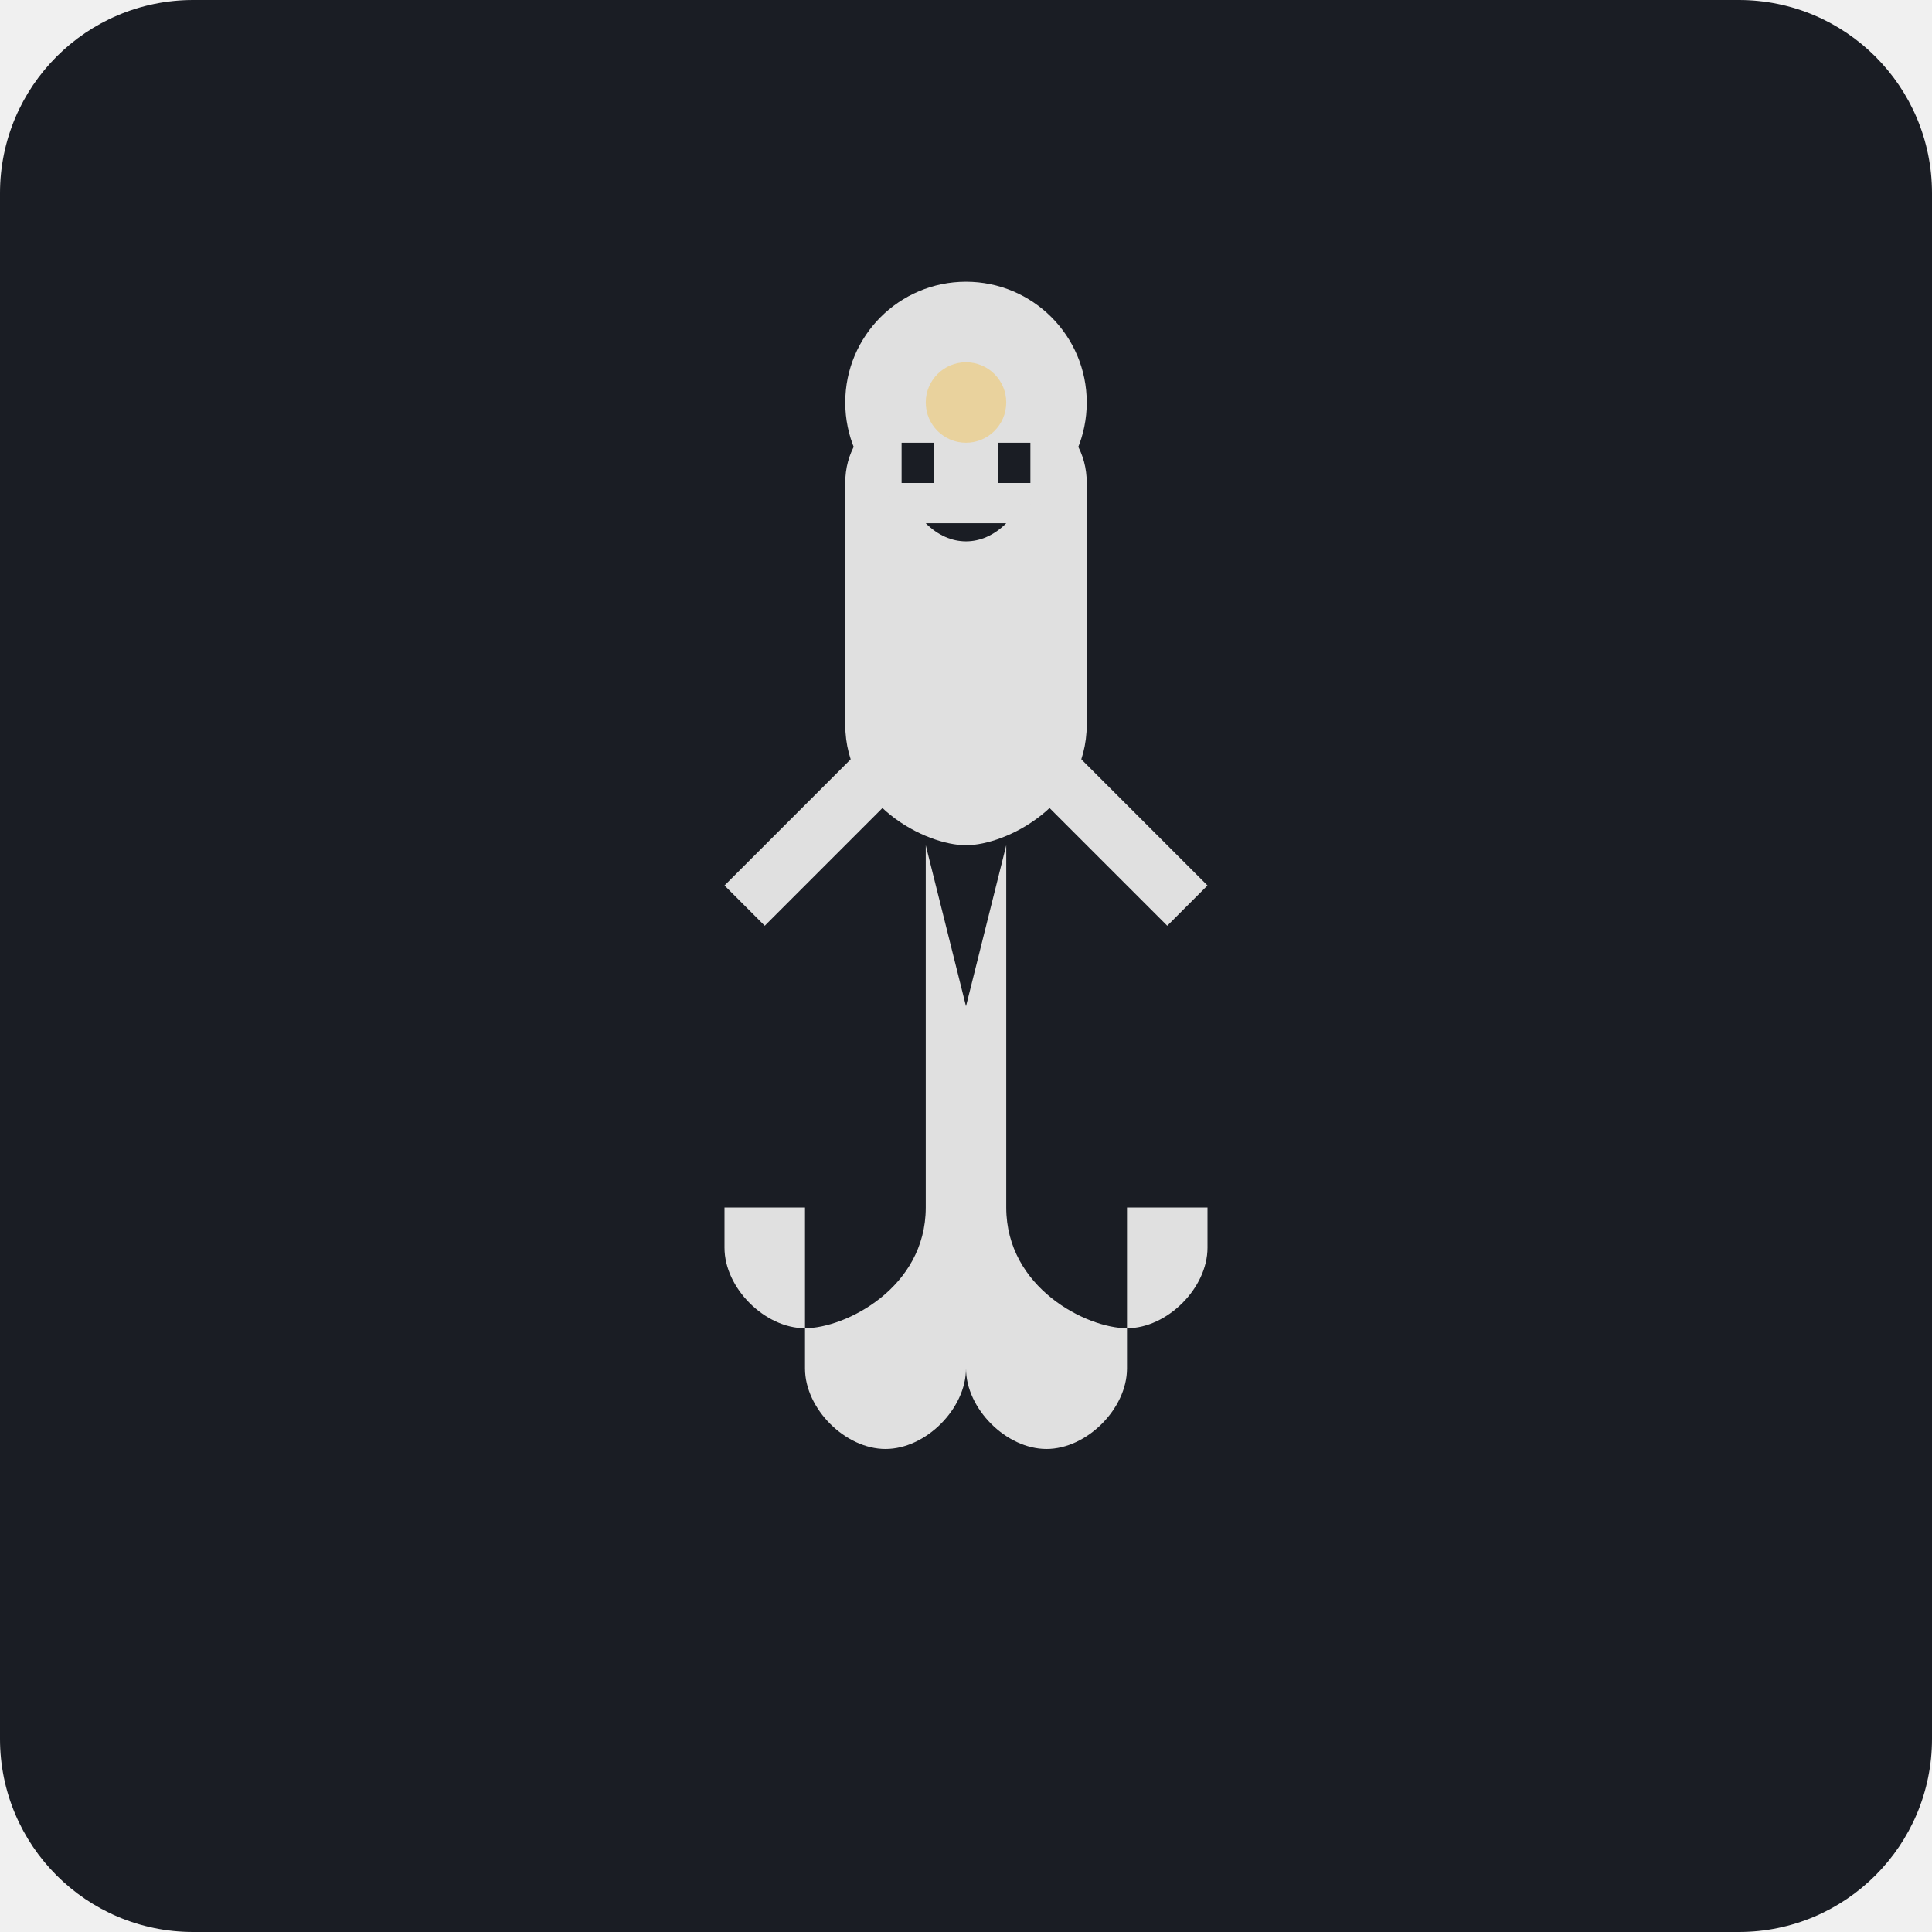
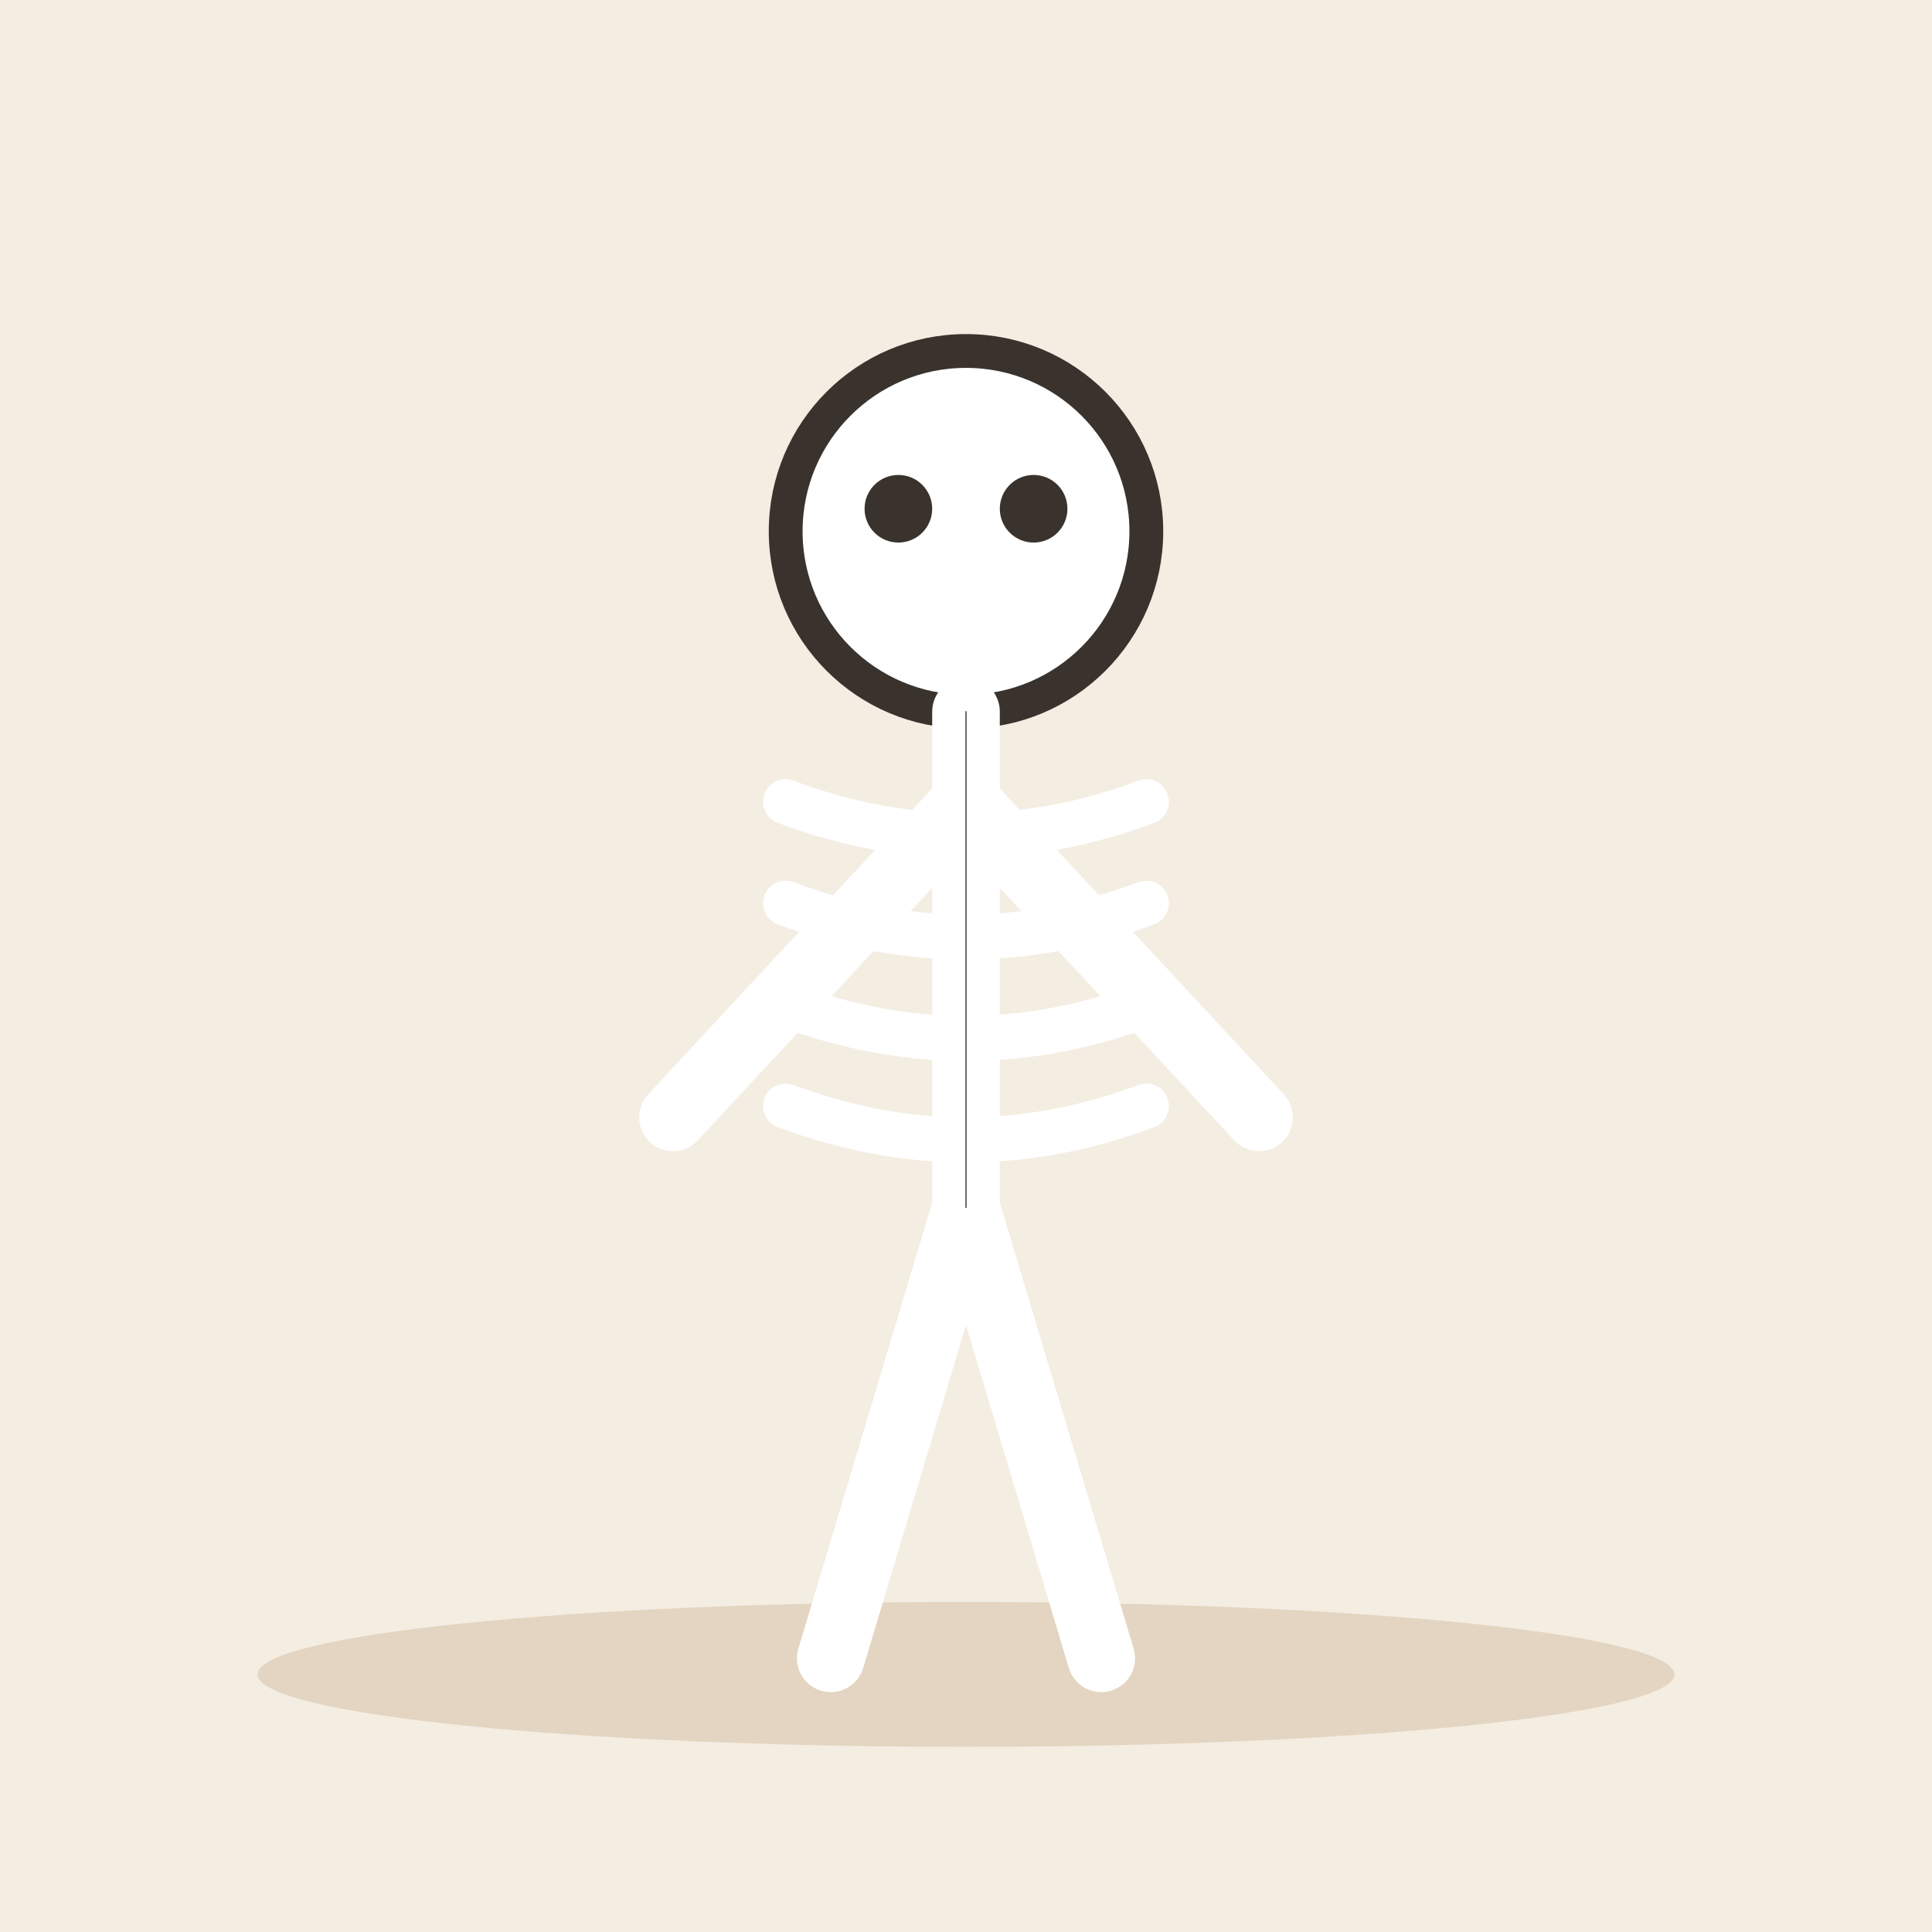
- <svg xmlns="http://www.w3.org/2000/svg" viewBox="0 0 240 240">
-   <rect width="240" height="240" rx="24" fill="#1A1D24" />
-   <g transform="translate(120, 120)">
-     <path d="M-15 -60 C -15 -75, 15 -75, 15 -60 L 15 -30 C 15 -20, 5 -15, 0 -15 C -5 -15, -15 -20, -15 -30 Z" fill="#E0E0E0" />
-     <path d="M-10 -30 L -30 -10 L -25 -5 L -5 -25 Z" fill="#E0E0E0" />
-     <path d="M10 -30 L 30 -10 L 25 -5 L 5 -25 Z" fill="#E0E0E0" />
-     <path d="M-5 -15 L -5 30 C -5 40, -15 45, -20 45 C -25 45, -30 40, -30 35 L -30 30 L -20 30 L -20 50 C -20 55, -15 60, -10 60 C -5 60, 0 55, 0 50 L 0 5 Z" fill="#E0E0E0" />
-     <path d="M5 -15 L 5 30 C 5 40, 15 45, 20 45 C 25 45, 30 40, 30 35 L 30 30 L 20 30 L 20 50 C 20 55, 15 60, 10 60 C 5 60, 0 55, 0 50 L 0 5 Z" fill="#E0E0E0" />
-     <circle cx="0" cy="-70" r="15" fill="#E0E0E0" />
-     <path d="M-8 -65 L -4 -65 L -4 -60 L -8 -60 Z" fill="#1A1D24" />
-     <path d="M4 -65 L 8 -65 L 8 -60 L 4 -60 Z" fill="#1A1D24" />
-     <path d="M-5 -55 L 5 -55 C 2 -52, -2 -52, -5 -55 Z" fill="#1A1D24" />
-     <circle cx="0" cy="-70" r="5" fill="#FFB300" opacity="0.3" />
+ <svg xmlns="http://www.w3.org/2000/svg" viewBox="0 0 240 240" data-style="editorial">
+   <rect width="240" height="240" fill="#F4EDE2" />
+   <ellipse cx="120" cy="208" rx="88" ry="9" fill="#E3D5C1" />
+   <g transform="translate(120 206) scale(1.4 1.4)">
+     <circle cx="0" cy="-100" r="16" fill="#FFFFFF" stroke="#3A332D" stroke-width="3" stroke-linecap="round" stroke-linejoin="round" />
+     <circle cx="-6" cy="-102" r="3" fill="#3A332D" />
+     <circle cx="6" cy="-102" r="3" fill="#3A332D" />
+     <path d="M0 -84L0 -40" stroke="#FFFFFF" stroke-width="6" stroke-linecap="round" fill="none" />
+     <path d="M-16 -76Q0 -70 16 -76" fill="none" stroke="#FFFFFF" stroke-width="4" stroke-linecap="round" stroke-linejoin="round" />
+     <path d="M-16 -67Q0 -61 16 -67" fill="none" stroke="#FFFFFF" stroke-width="4" stroke-linecap="round" stroke-linejoin="round" />
+     <path d="M-16 -58Q0 -52 16 -58" fill="none" stroke="#FFFFFF" stroke-width="4" stroke-linecap="round" stroke-linejoin="round" />
+     <path d="M-16 -49Q0 -43 16 -49" fill="none" stroke="#FFFFFF" stroke-width="4" stroke-linecap="round" stroke-linejoin="round" />
+     <path d="M0 -76L-26 -48M0 -76L26 -48M0 -40L-12 0M0 -40L12 0" fill="none" stroke="#FFFFFF" stroke-width="6" stroke-linecap="round" stroke-linejoin="round" />
+     <path d="M0 -84L0 -40" fill="none" stroke="#3A332D" stroke-width="0.1" stroke-linecap="round" stroke-linejoin="round" />
  </g>
</svg>
